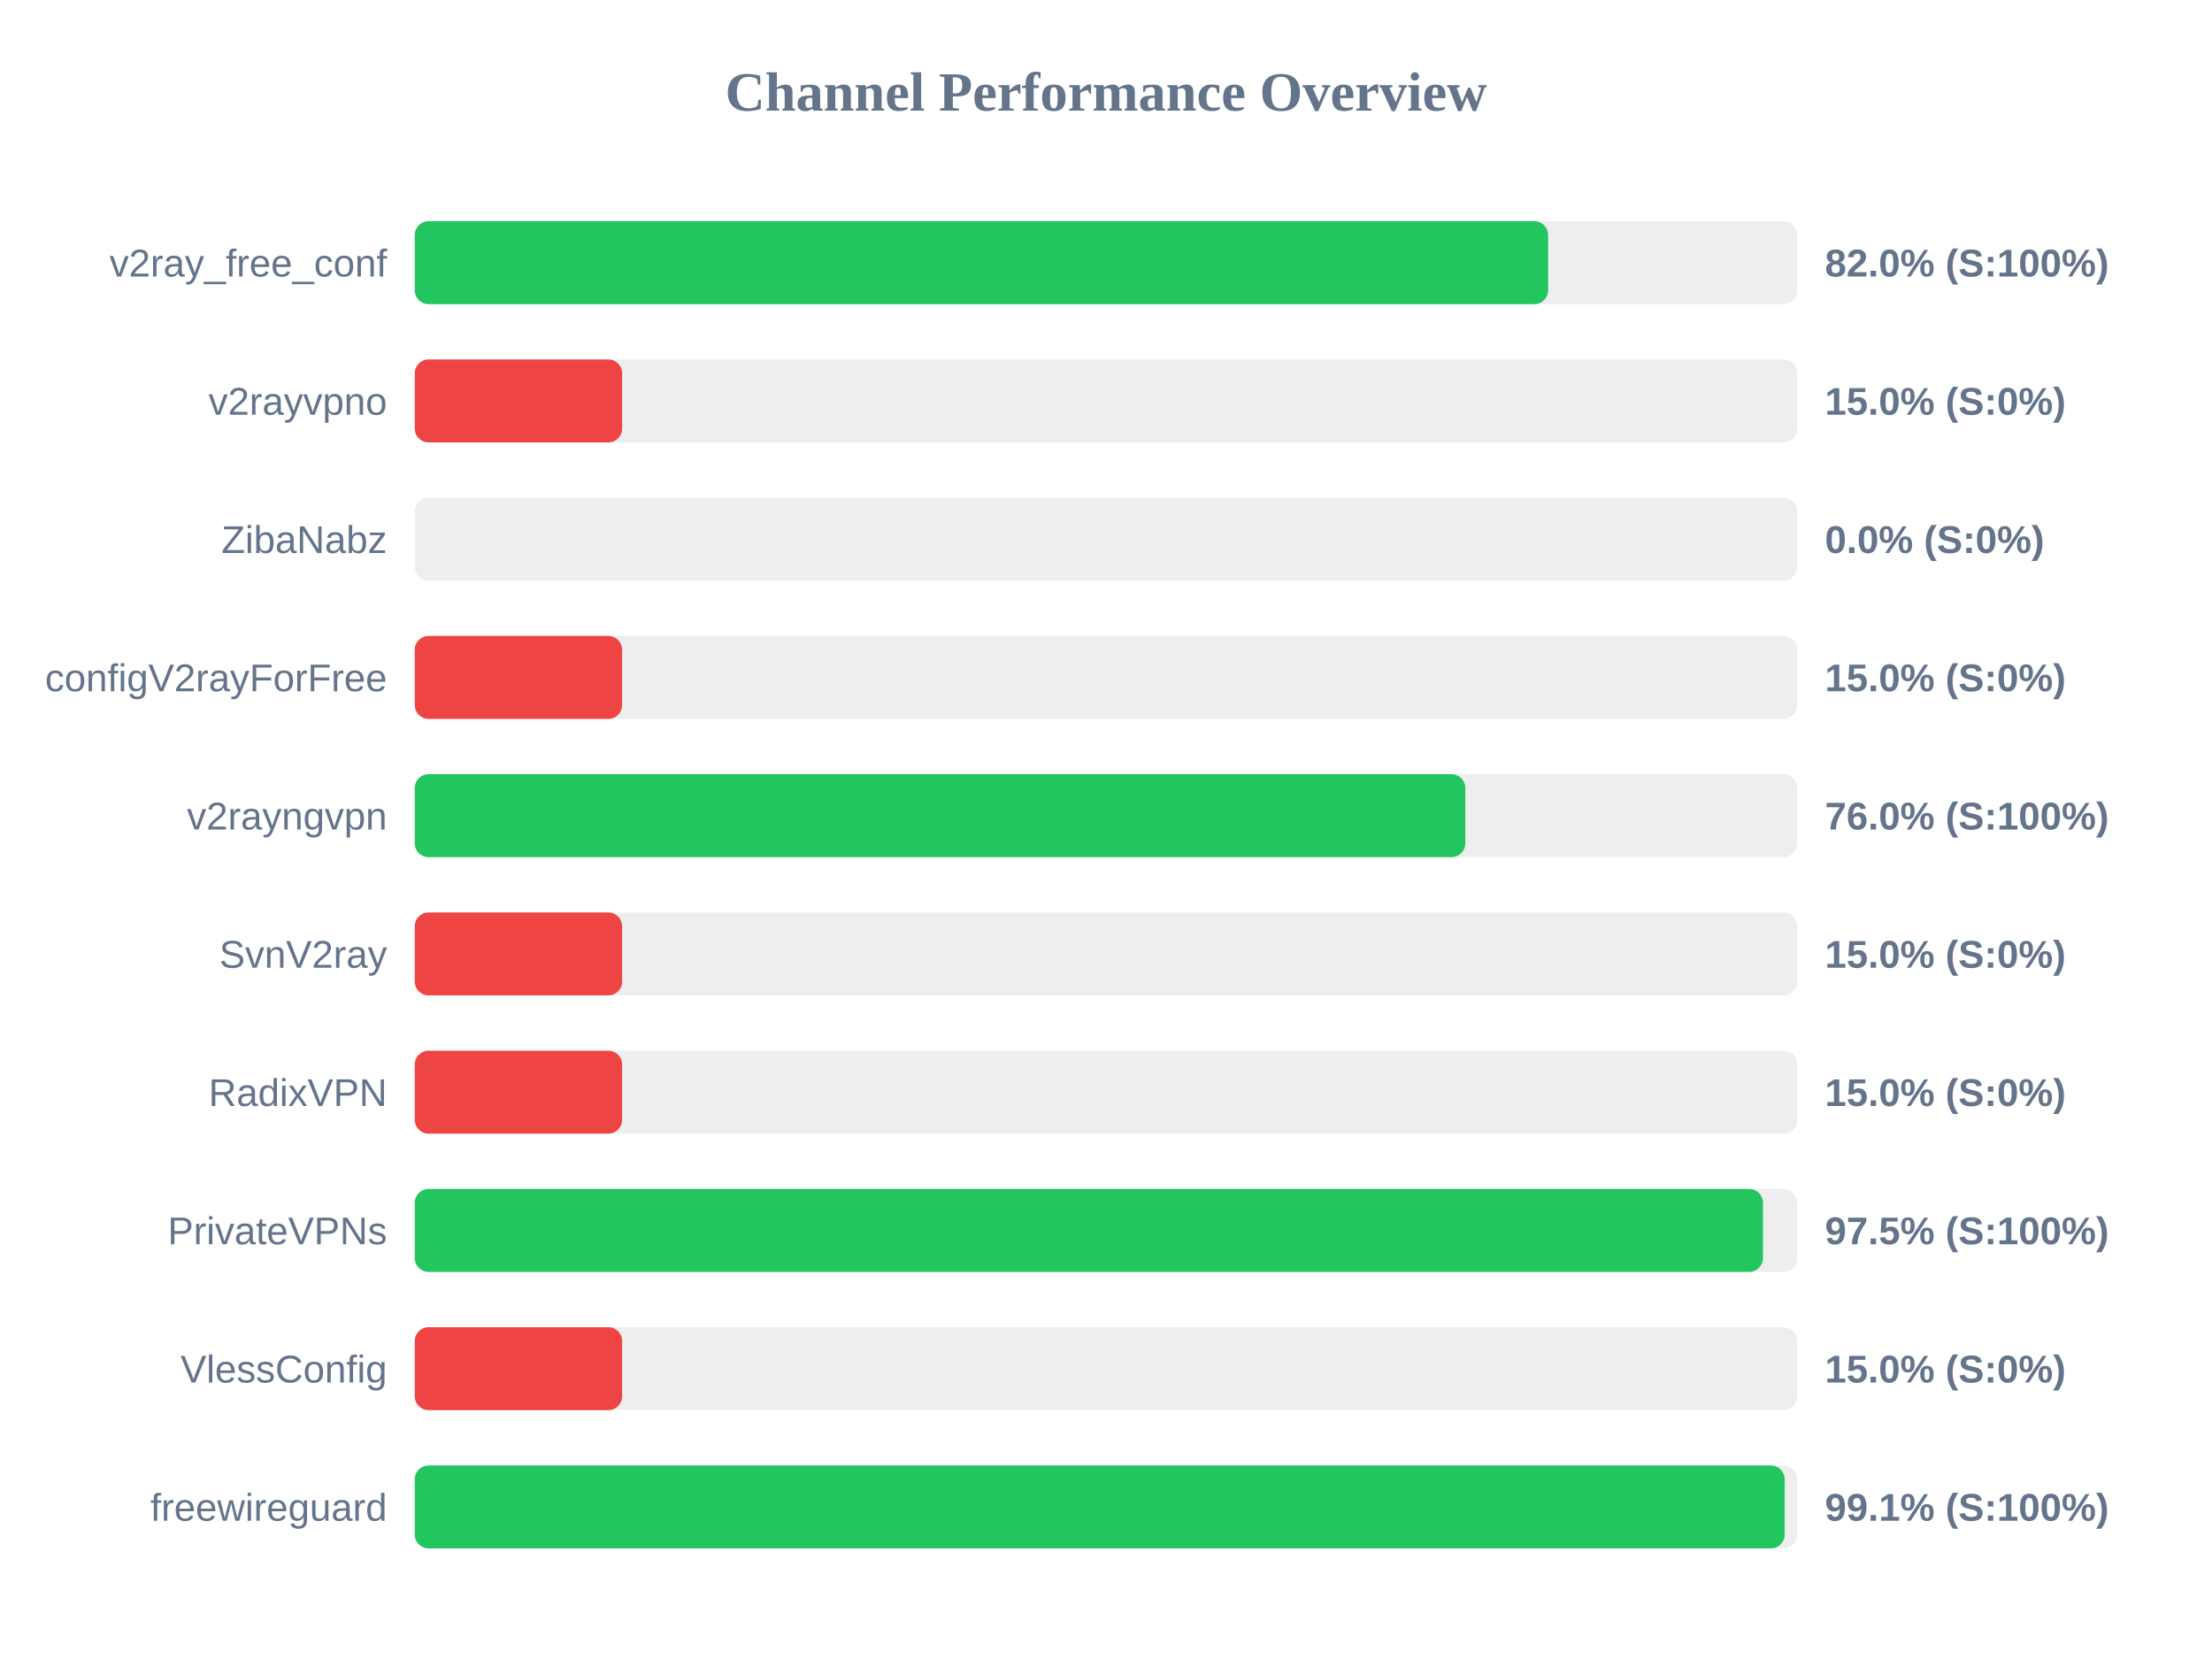
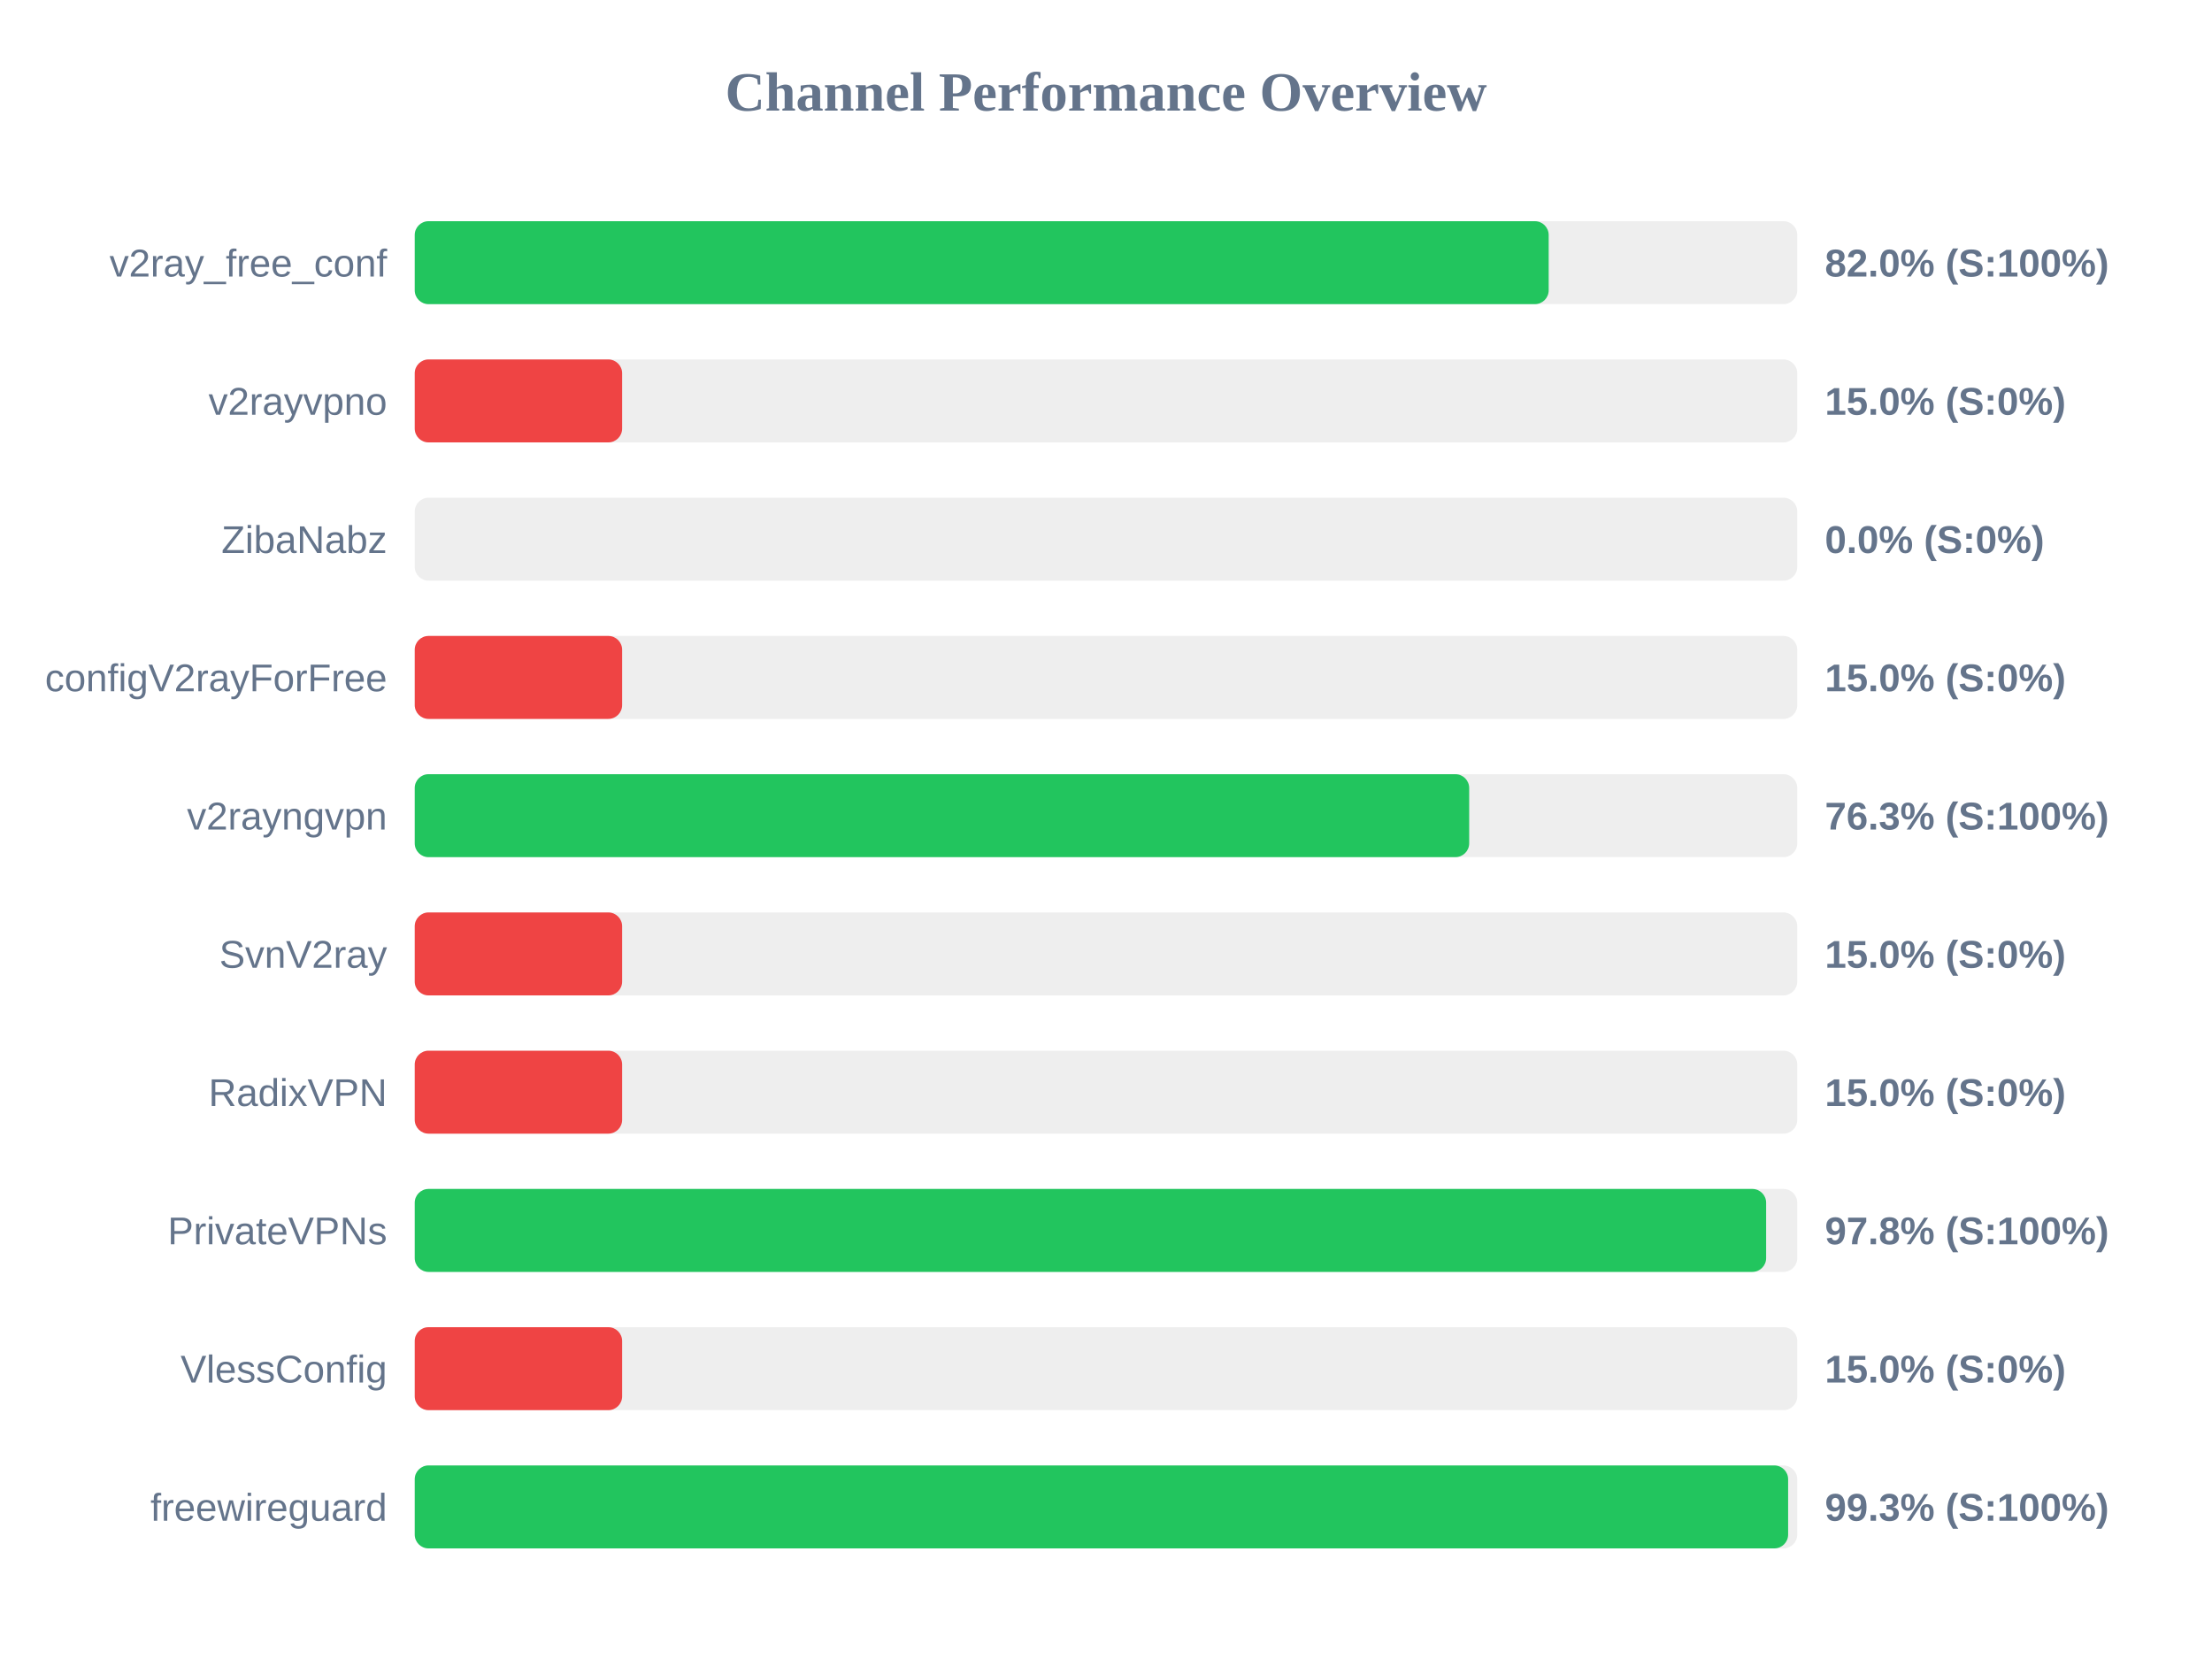
<svg xmlns="http://www.w3.org/2000/svg" width="800" height="600" version="1.1">
  <style>
        .row { font: 14px Arial; fill: #64748b; }
        .score { font: bold 14px Arial; fill: #64748b; }
    </style>
  <text x="400" y="40" text-anchor="middle" font-size="20px" font-weight="bold" fill="#64748b">Channel Performance Overview</text>
  <rect x="150" y="80" width="500" height="30" fill="#eee" rx="5" />
-   <rect x="150" y="80" width="409.9" height="30" fill="#22c55e" rx="5" />
+   <rect x="150" y="80" width="410.1" height="30" fill="#22c55e" rx="5" />
  <text x="140" y="100" text-anchor="end" class="row">v2ray_free_conf</text>
  <text x="660" y="100" text-anchor="start" class="score">82.0% (S:100%)</text>
  <rect x="150" y="130" width="500" height="30" fill="#eee" rx="5" />
  <rect x="150" y="130" width="75.0" height="30" fill="#ef4444" rx="5" />
  <text x="140" y="150" text-anchor="end" class="row">v2rayvpno</text>
  <text x="660" y="150" text-anchor="start" class="score">15.0% (S:0%)</text>
  <rect x="150" y="180" width="500" height="30" fill="#eee" rx="5" />
  <rect x="150" y="180" width="0.0" height="30" fill="#ef4444" rx="5" />
  <text x="140" y="200" text-anchor="end" class="row">ZibaNabz</text>
  <text x="660" y="200" text-anchor="start" class="score">0.0% (S:0%)</text>
  <rect x="150" y="230" width="500" height="30" fill="#eee" rx="5" />
  <rect x="150" y="230" width="75.0" height="30" fill="#ef4444" rx="5" />
  <text x="140" y="250" text-anchor="end" class="row">configV2rayForFree</text>
  <text x="660" y="250" text-anchor="start" class="score">15.0% (S:0%)</text>
  <rect x="150" y="280" width="500" height="30" fill="#eee" rx="5" />
-   <rect x="150" y="280" width="379.95" height="30" fill="#22c55e" rx="5" />
+   <rect x="150" y="280" width="381.35" height="30" fill="#22c55e" rx="5" />
  <text x="140" y="300" text-anchor="end" class="row">v2rayngvpn</text>
-   <text x="660" y="300" text-anchor="start" class="score">76.0% (S:100%)</text>
+   <text x="660" y="300" text-anchor="start" class="score">76.3% (S:100%)</text>
  <rect x="150" y="330" width="500" height="30" fill="#eee" rx="5" />
  <rect x="150" y="330" width="75.0" height="30" fill="#ef4444" rx="5" />
  <text x="140" y="350" text-anchor="end" class="row">SvnV2ray</text>
  <text x="660" y="350" text-anchor="start" class="score">15.0% (S:0%)</text>
  <rect x="150" y="380" width="500" height="30" fill="#eee" rx="5" />
  <rect x="150" y="380" width="75.0" height="30" fill="#ef4444" rx="5" />
  <text x="140" y="400" text-anchor="end" class="row">RadixVPN</text>
  <text x="660" y="400" text-anchor="start" class="score">15.0% (S:0%)</text>
  <rect x="150" y="430" width="500" height="30" fill="#eee" rx="5" />
-   <rect x="150" y="430" width="487.6" height="30" fill="#22c55e" rx="5" />
+   <rect x="150" y="430" width="488.75" height="30" fill="#22c55e" rx="5" />
  <text x="140" y="450" text-anchor="end" class="row">PrivateVPNs</text>
-   <text x="660" y="450" text-anchor="start" class="score">97.5% (S:100%)</text>
+   <text x="660" y="450" text-anchor="start" class="score">97.8% (S:100%)</text>
  <rect x="150" y="480" width="500" height="30" fill="#eee" rx="5" />
  <rect x="150" y="480" width="75.0" height="30" fill="#ef4444" rx="5" />
  <text x="140" y="500" text-anchor="end" class="row">VlessConfig</text>
  <text x="660" y="500" text-anchor="start" class="score">15.0% (S:0%)</text>
  <rect x="150" y="530" width="500" height="30" fill="#eee" rx="5" />
-   <rect x="150" y="530" width="495.45" height="30" fill="#22c55e" rx="5" />
+   <rect x="150" y="530" width="496.7" height="30" fill="#22c55e" rx="5" />
  <text x="140" y="550" text-anchor="end" class="row">freewireguard</text>
-   <text x="660" y="550" text-anchor="start" class="score">99.1% (S:100%)</text>
+   <text x="660" y="550" text-anchor="start" class="score">99.3% (S:100%)</text>
</svg>
